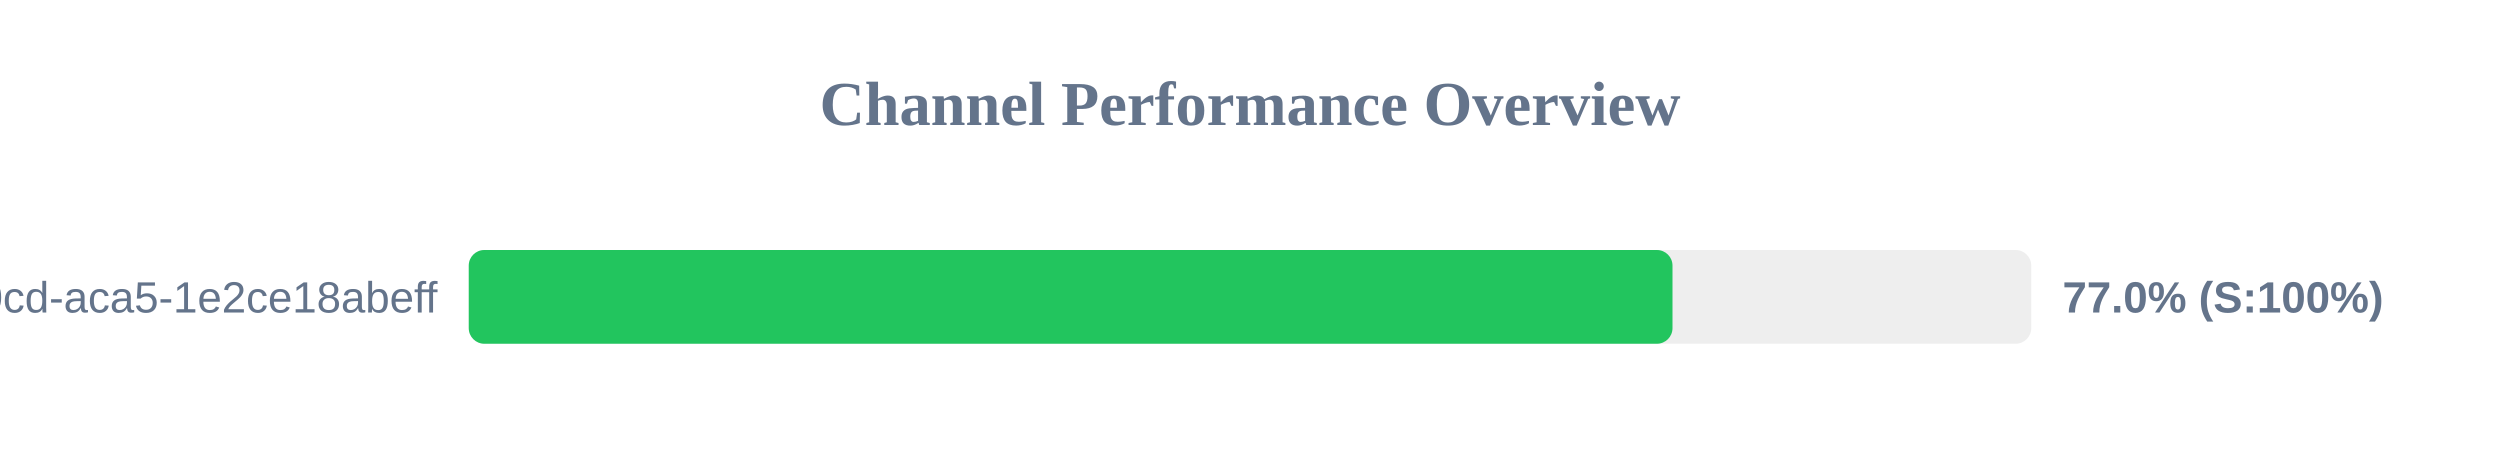
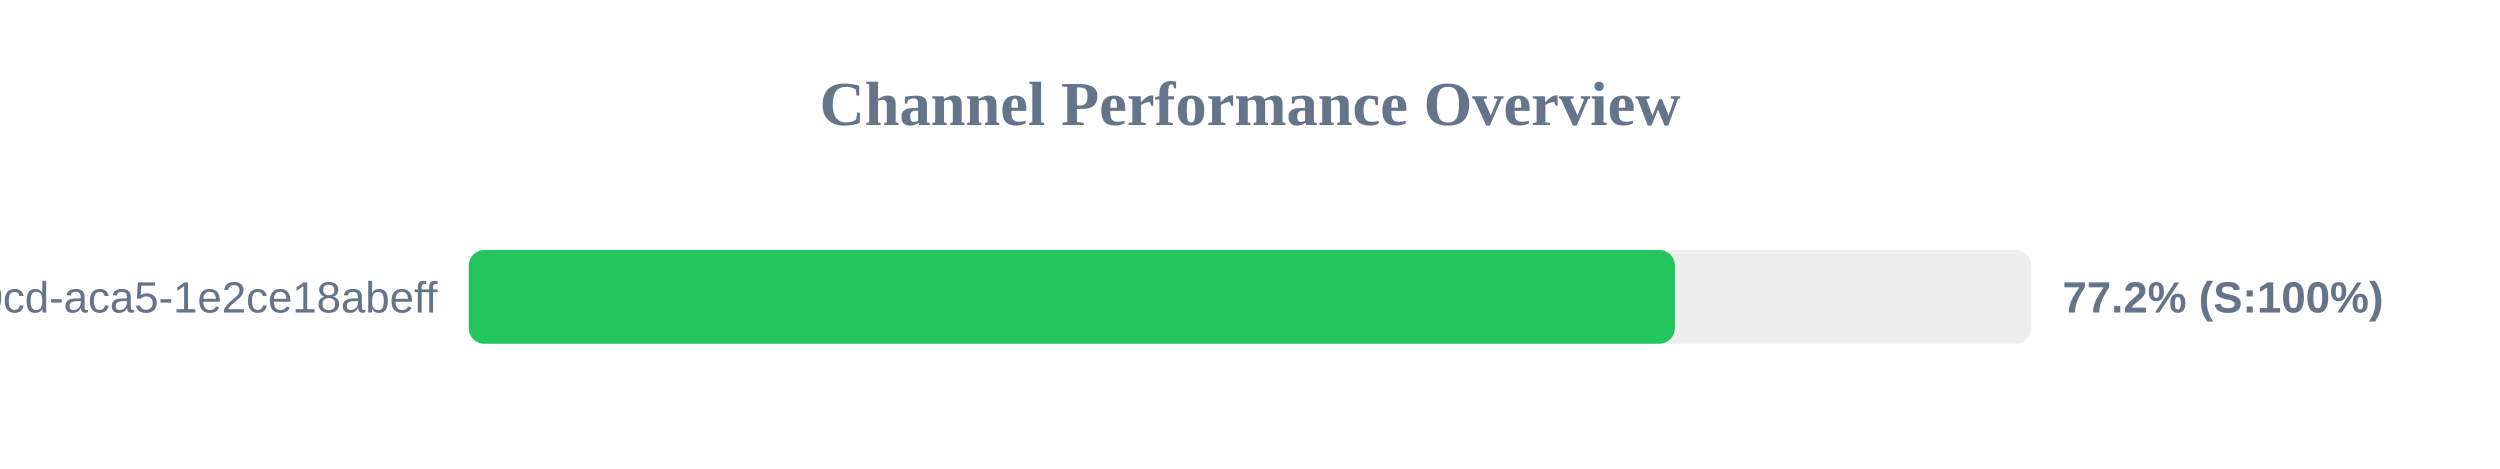
<svg xmlns="http://www.w3.org/2000/svg" width="800" height="150" version="1.1">
  <style>
        .row { font: 14px Arial; fill: #64748b; }
        .score { font: bold 14px Arial; fill: #64748b; }
    </style>
  <text x="400" y="40" text-anchor="middle" font-size="20px" font-weight="bold" fill="#64748b">Channel Performance Overview</text>
  <rect x="150" y="80" width="500" height="30" fill="#eee" rx="5" />
-   <rect x="150" y="80" width="385.2" height="30" fill="#22c55e" rx="5" />
+   <rect x="150" y="80" width="385.95" height="30" fill="#22c55e" rx="5" />
  <text x="140" y="100" text-anchor="end" class="row">?uuid=ebbeef45-0fd8-40cd-aca5-1e2ce18abeff</text>
-   <text x="660" y="100" text-anchor="start" class="score">77.0% (S:100%)</text>
+   <text x="660" y="100" text-anchor="start" class="score">77.2% (S:100%)</text>
</svg>
